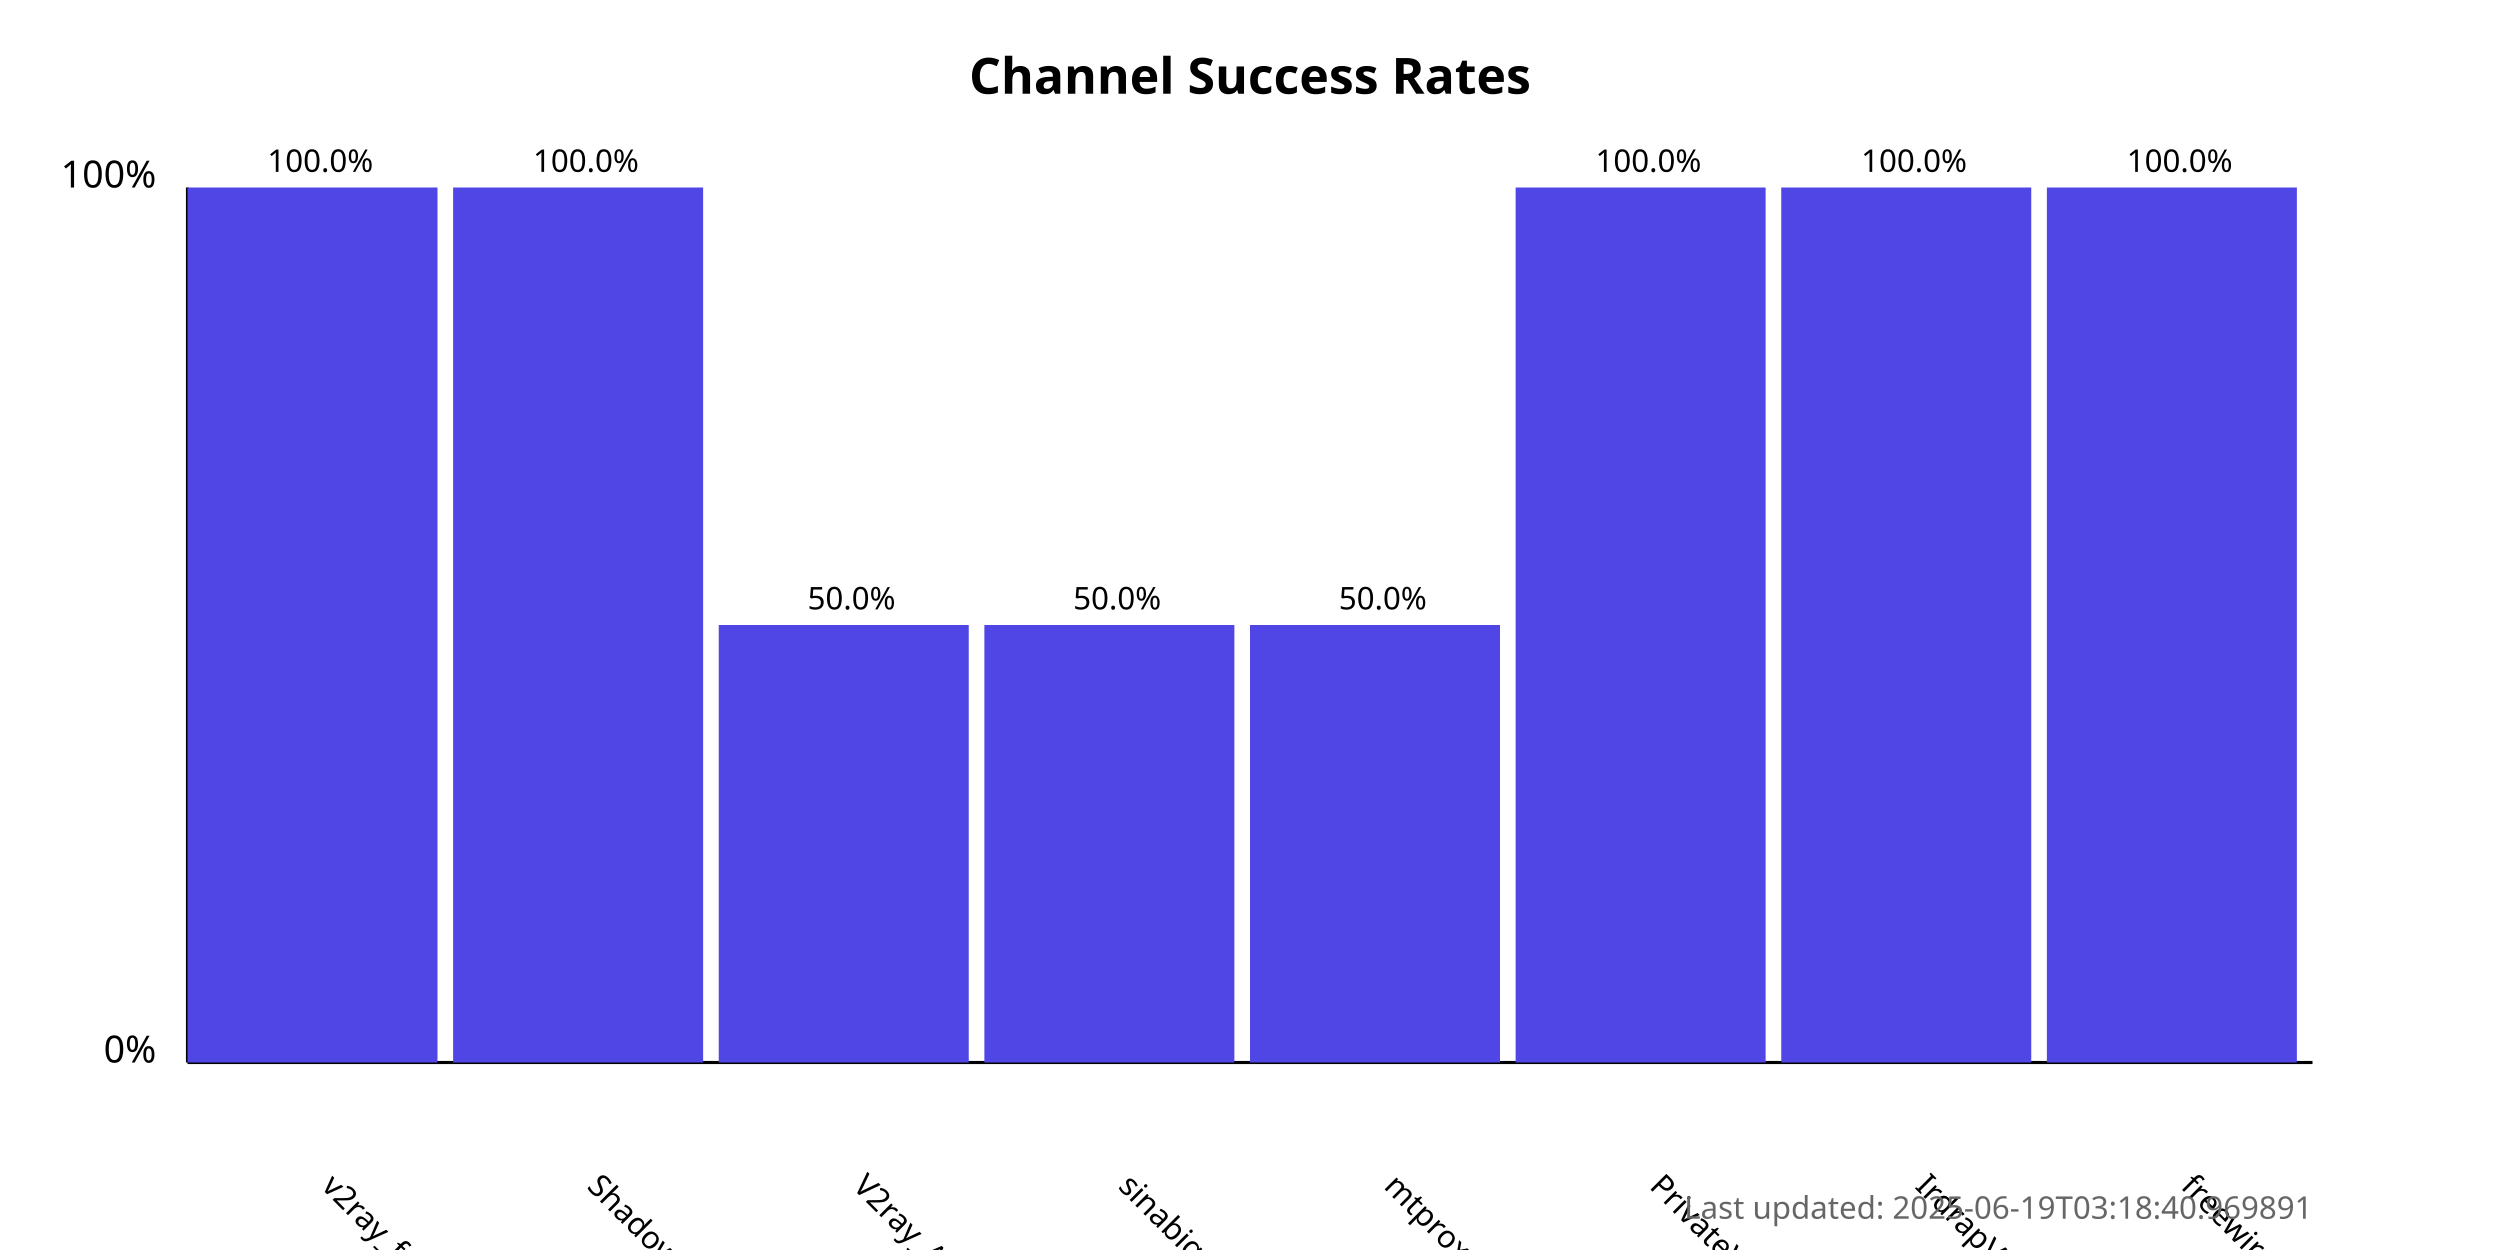
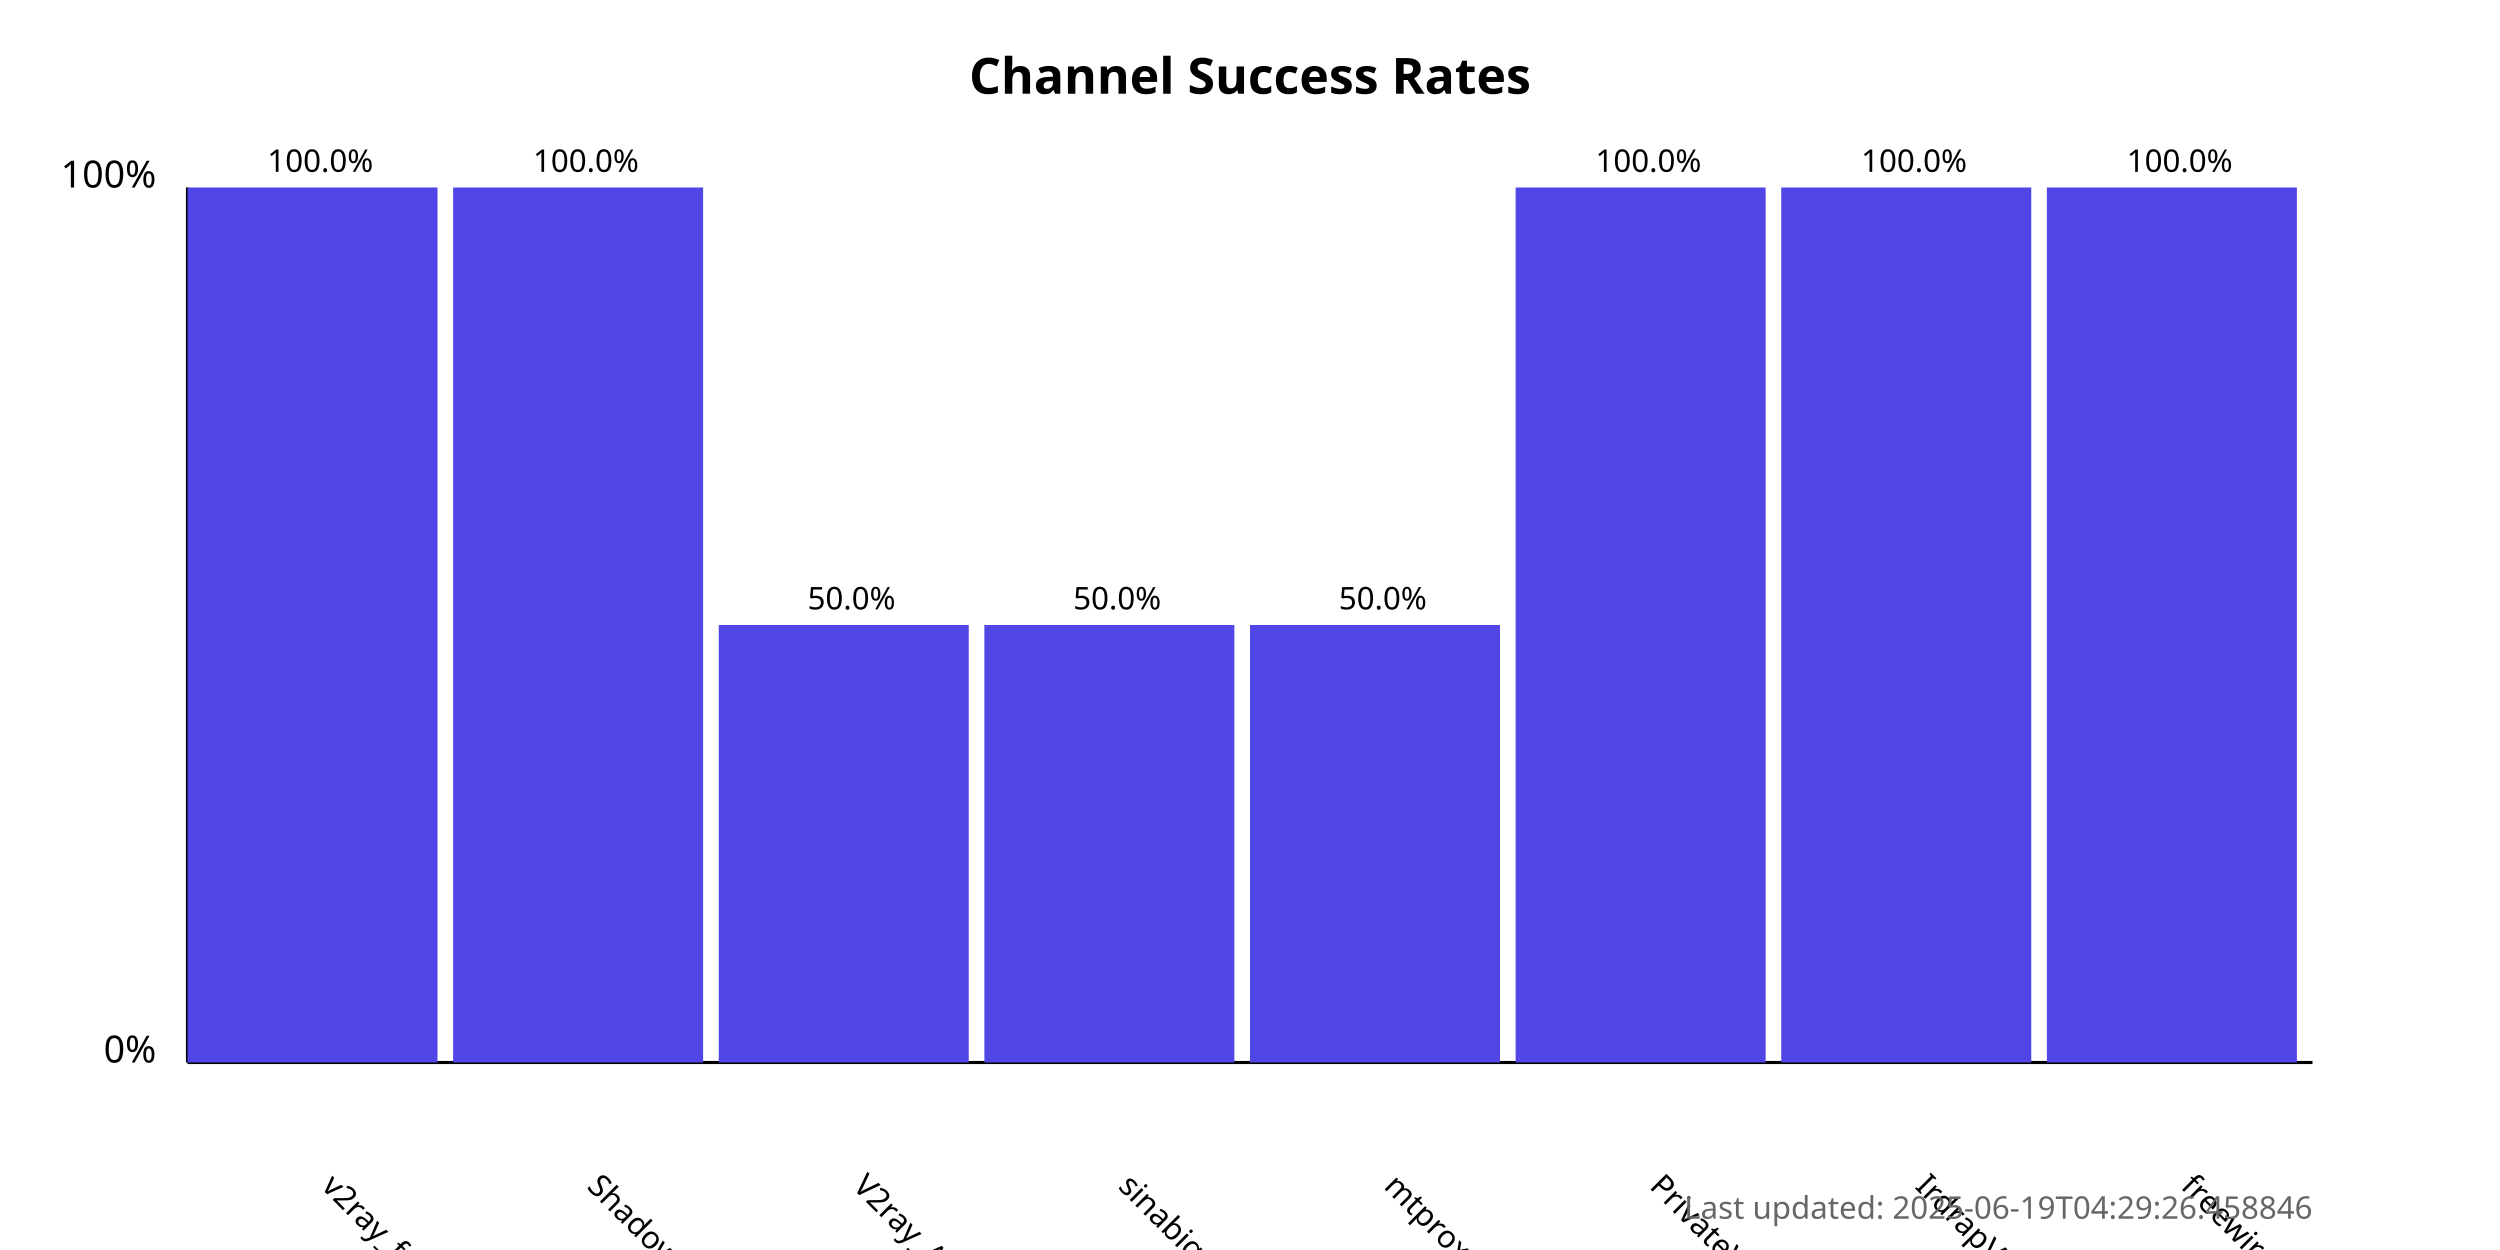
<svg xmlns="http://www.w3.org/2000/svg" width="800" height="400">
  <style>
            .chart-title { font: bold 16px sans-serif; }
            .axis-label { font: 12px sans-serif; }
            .tick-label { font: 10px sans-serif; }
            .bar { fill: #4f46e5; }
            .bar:hover { fill: #6366f1; }
            .timestamp { font: 10px sans-serif; fill: #666; }
        </style>
  <text x="400.0" y="30" text-anchor="middle" class="chart-title">
            Channel Success Rates
        </text>
  <line x1="60" y1="340" x2="60" y2="60" stroke="black" stroke-width="1" />
  <line x1="60" y1="340" x2="740" y2="340" stroke="black" stroke-width="1" />
  <text x="50" y="340" text-anchor="end" class="axis-label">0%</text>
  <text x="50" y="60" text-anchor="end" class="axis-label">100%</text>
  <g>
    <rect x="60" y="60.0" width="80.0" height="280.0" class="bar" />
    <text x="102.5" y="380" transform="rotate(45, 102.5, 380)" text-anchor="start" class="tick-label">
                v2ray_free_conf
            </text>
    <text x="102.5" y="55.0" text-anchor="middle" class="tick-label">
                100.0%
            </text>
  </g>
  <g>
    <rect x="145.0" y="60.0" width="80.0" height="280.0" class="bar" />
    <text x="187.5" y="380" transform="rotate(45, 187.5, 380)" text-anchor="start" class="tick-label">
                ShadowProxy66
            </text>
    <text x="187.5" y="55.0" text-anchor="middle" class="tick-label">
                100.0%
            </text>
  </g>
  <g>
    <rect x="230.0" y="200.0" width="80.0" height="140.0" class="bar" />
    <text x="272.5" y="380" transform="rotate(45, 272.5, 380)" text-anchor="start" class="tick-label">
                V2ray_Alpha
            </text>
    <text x="272.5" y="195.0" text-anchor="middle" class="tick-label">
                50.0%
            </text>
  </g>
  <g>
    <rect x="315.0" y="200.0" width="80.0" height="140.0" class="bar" />
    <text x="357.5" y="380" transform="rotate(45, 357.5, 380)" text-anchor="start" class="tick-label">
                sinabigo
            </text>
    <text x="357.5" y="195.0" text-anchor="middle" class="tick-label">
                50.0%
            </text>
  </g>
  <g>
    <rect x="400.0" y="200.0" width="80.0" height="140.0" class="bar" />
    <text x="442.5" y="380" transform="rotate(45, 442.5, 380)" text-anchor="start" class="tick-label">
                mtproxy_lists
            </text>
    <text x="442.5" y="195.0" text-anchor="middle" class="tick-label">
                50.0%
            </text>
  </g>
  <g>
    <rect x="485.0" y="60.0" width="80.0" height="280.0" class="bar" />
    <text x="527.5" y="380" transform="rotate(45, 527.5, 380)" text-anchor="start" class="tick-label">
                PrivateVPNs
            </text>
    <text x="527.5" y="55.0" text-anchor="middle" class="tick-label">
                100.0%
            </text>
  </g>
  <g>
    <rect x="570.0" y="60.0" width="80.0" height="280.0" class="bar" />
    <text x="612.5" y="380" transform="rotate(45, 612.5, 380)" text-anchor="start" class="tick-label">
                IrdrapVPNnews
            </text>
    <text x="612.5" y="55.0" text-anchor="middle" class="tick-label">
                100.0%
            </text>
  </g>
  <g>
    <rect x="655.0" y="60.0" width="80.0" height="280.0" class="bar" />
    <text x="697.5" y="380" transform="rotate(45, 697.5, 380)" text-anchor="start" class="tick-label">
                freewireguard
            </text>
    <text x="697.5" y="55.0" text-anchor="middle" class="tick-label">
                100.0%
            </text>
  </g>
  <text x="740" y="390" text-anchor="end" class="timestamp">
-             Last updated: 2025-06-19T03:18:40.969891
+             Last updated: 2025-06-19T04:29:26.458846
        </text>
</svg>
